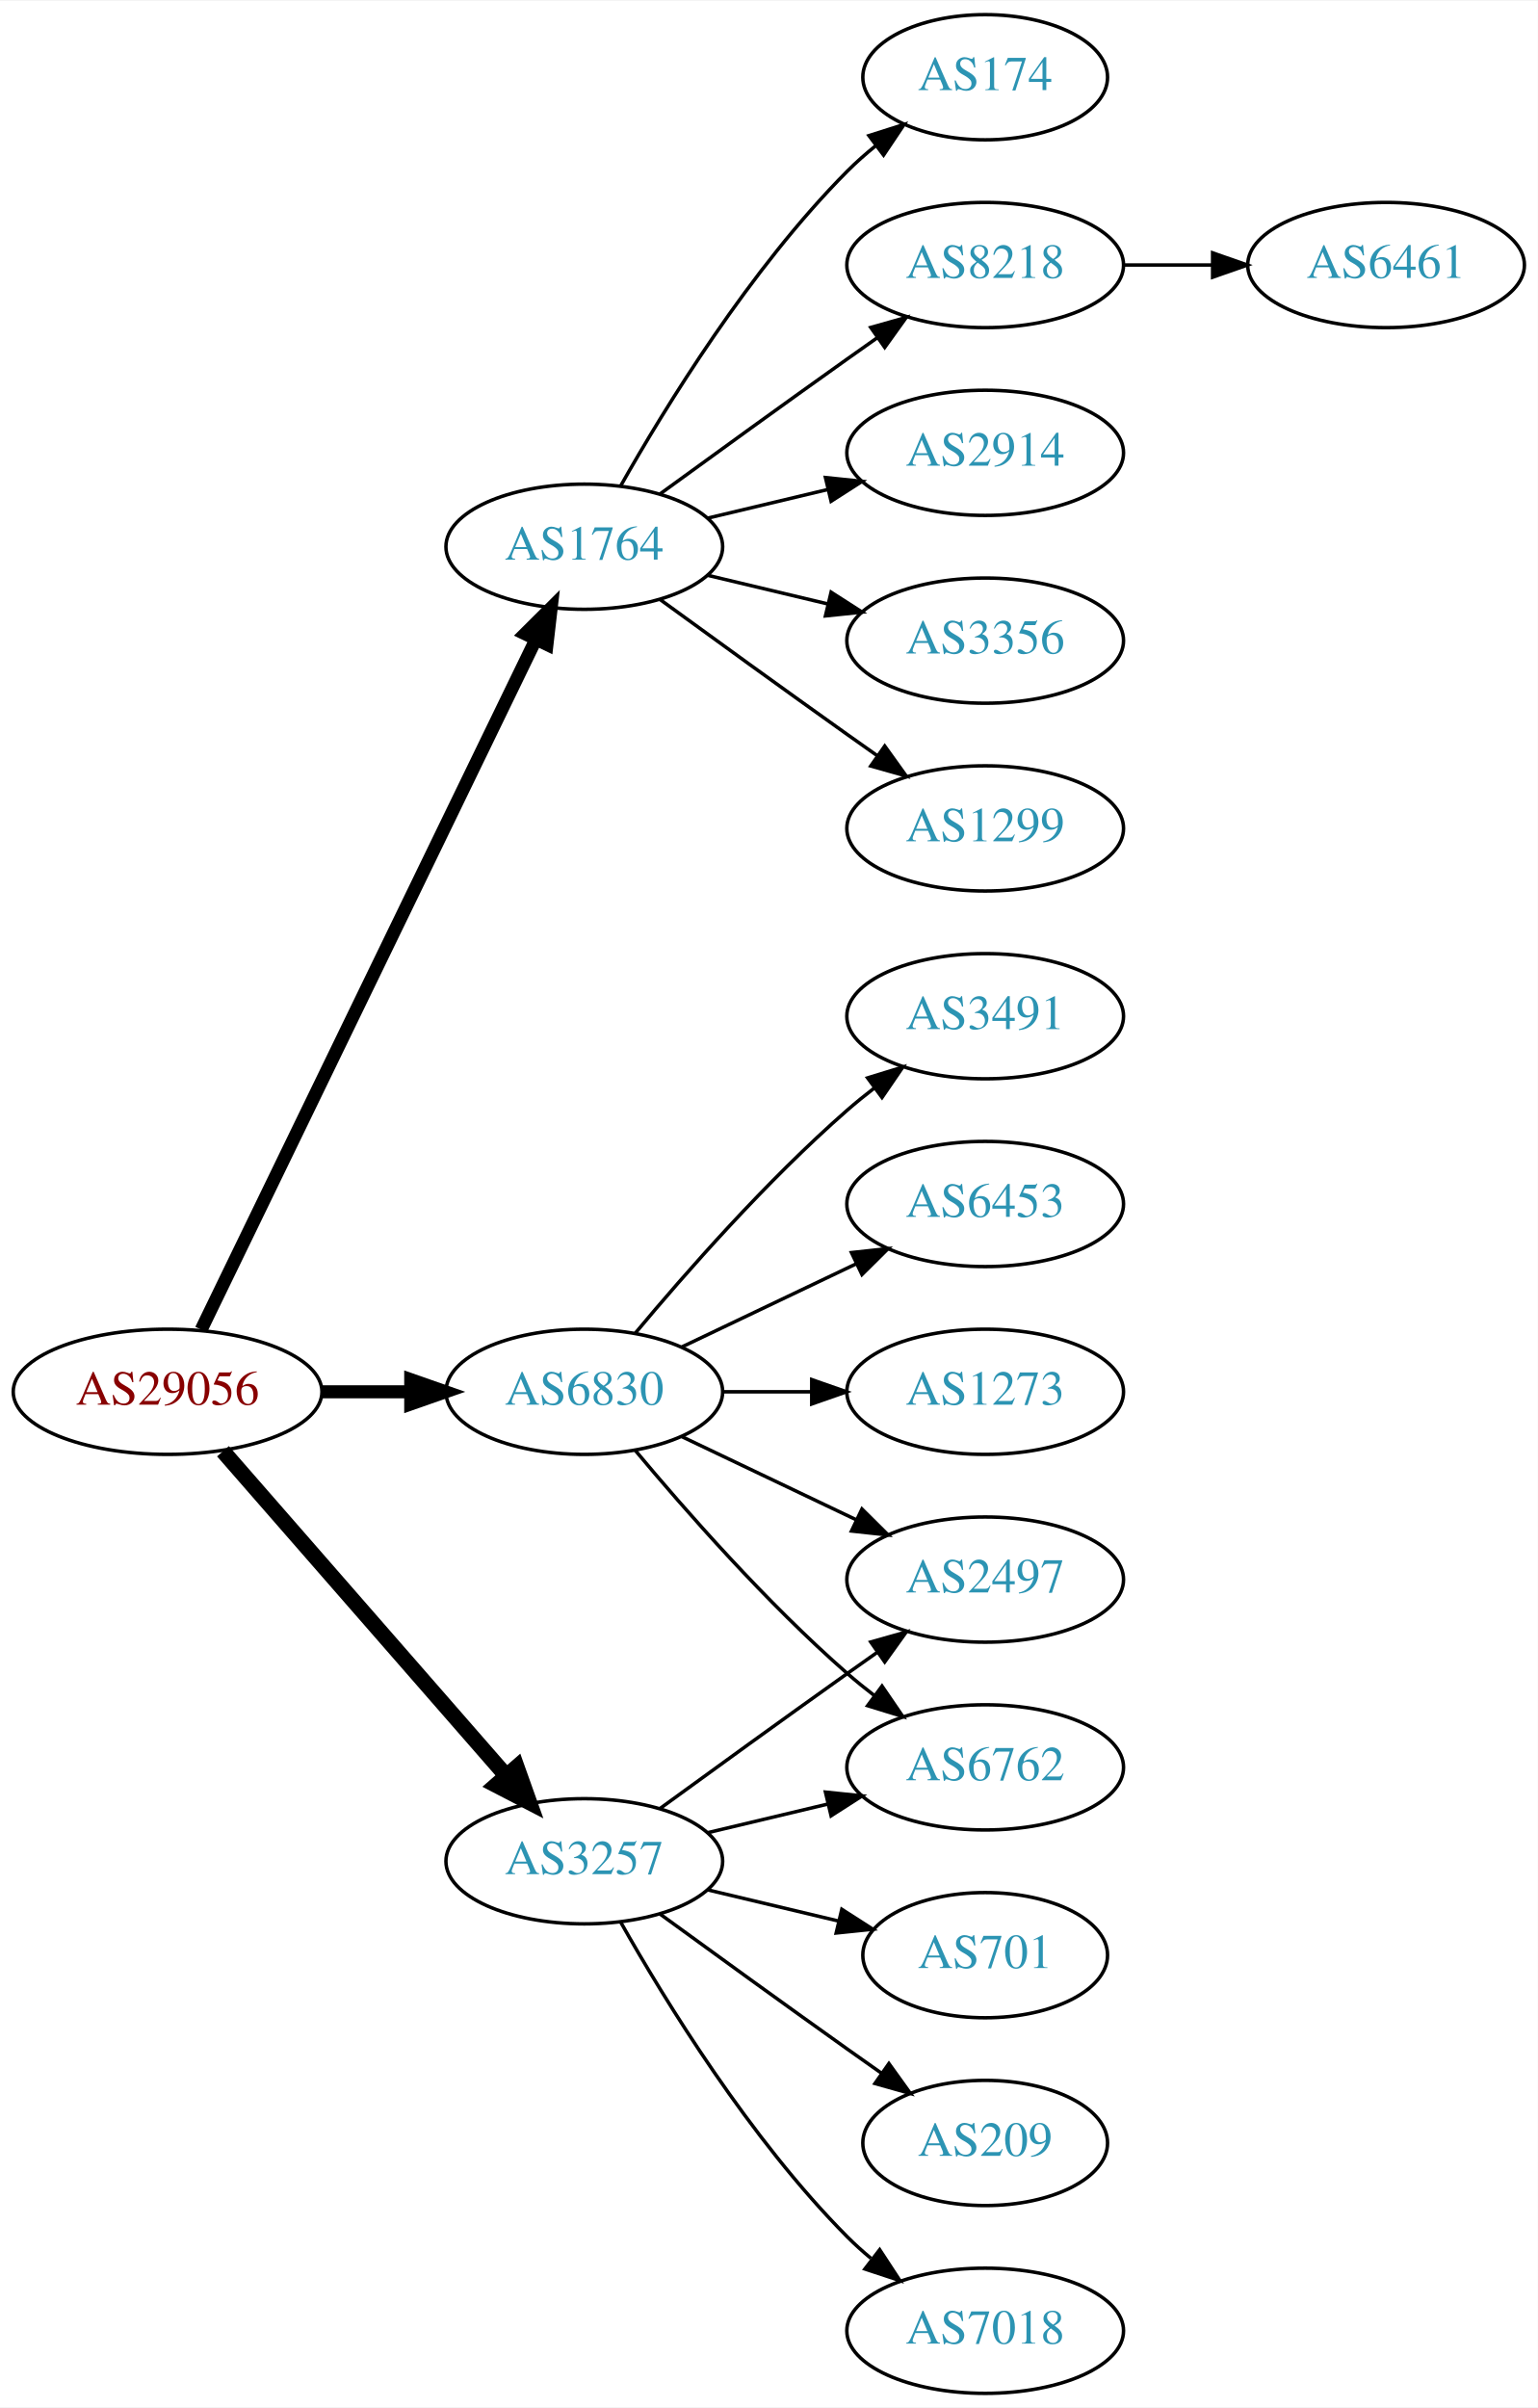
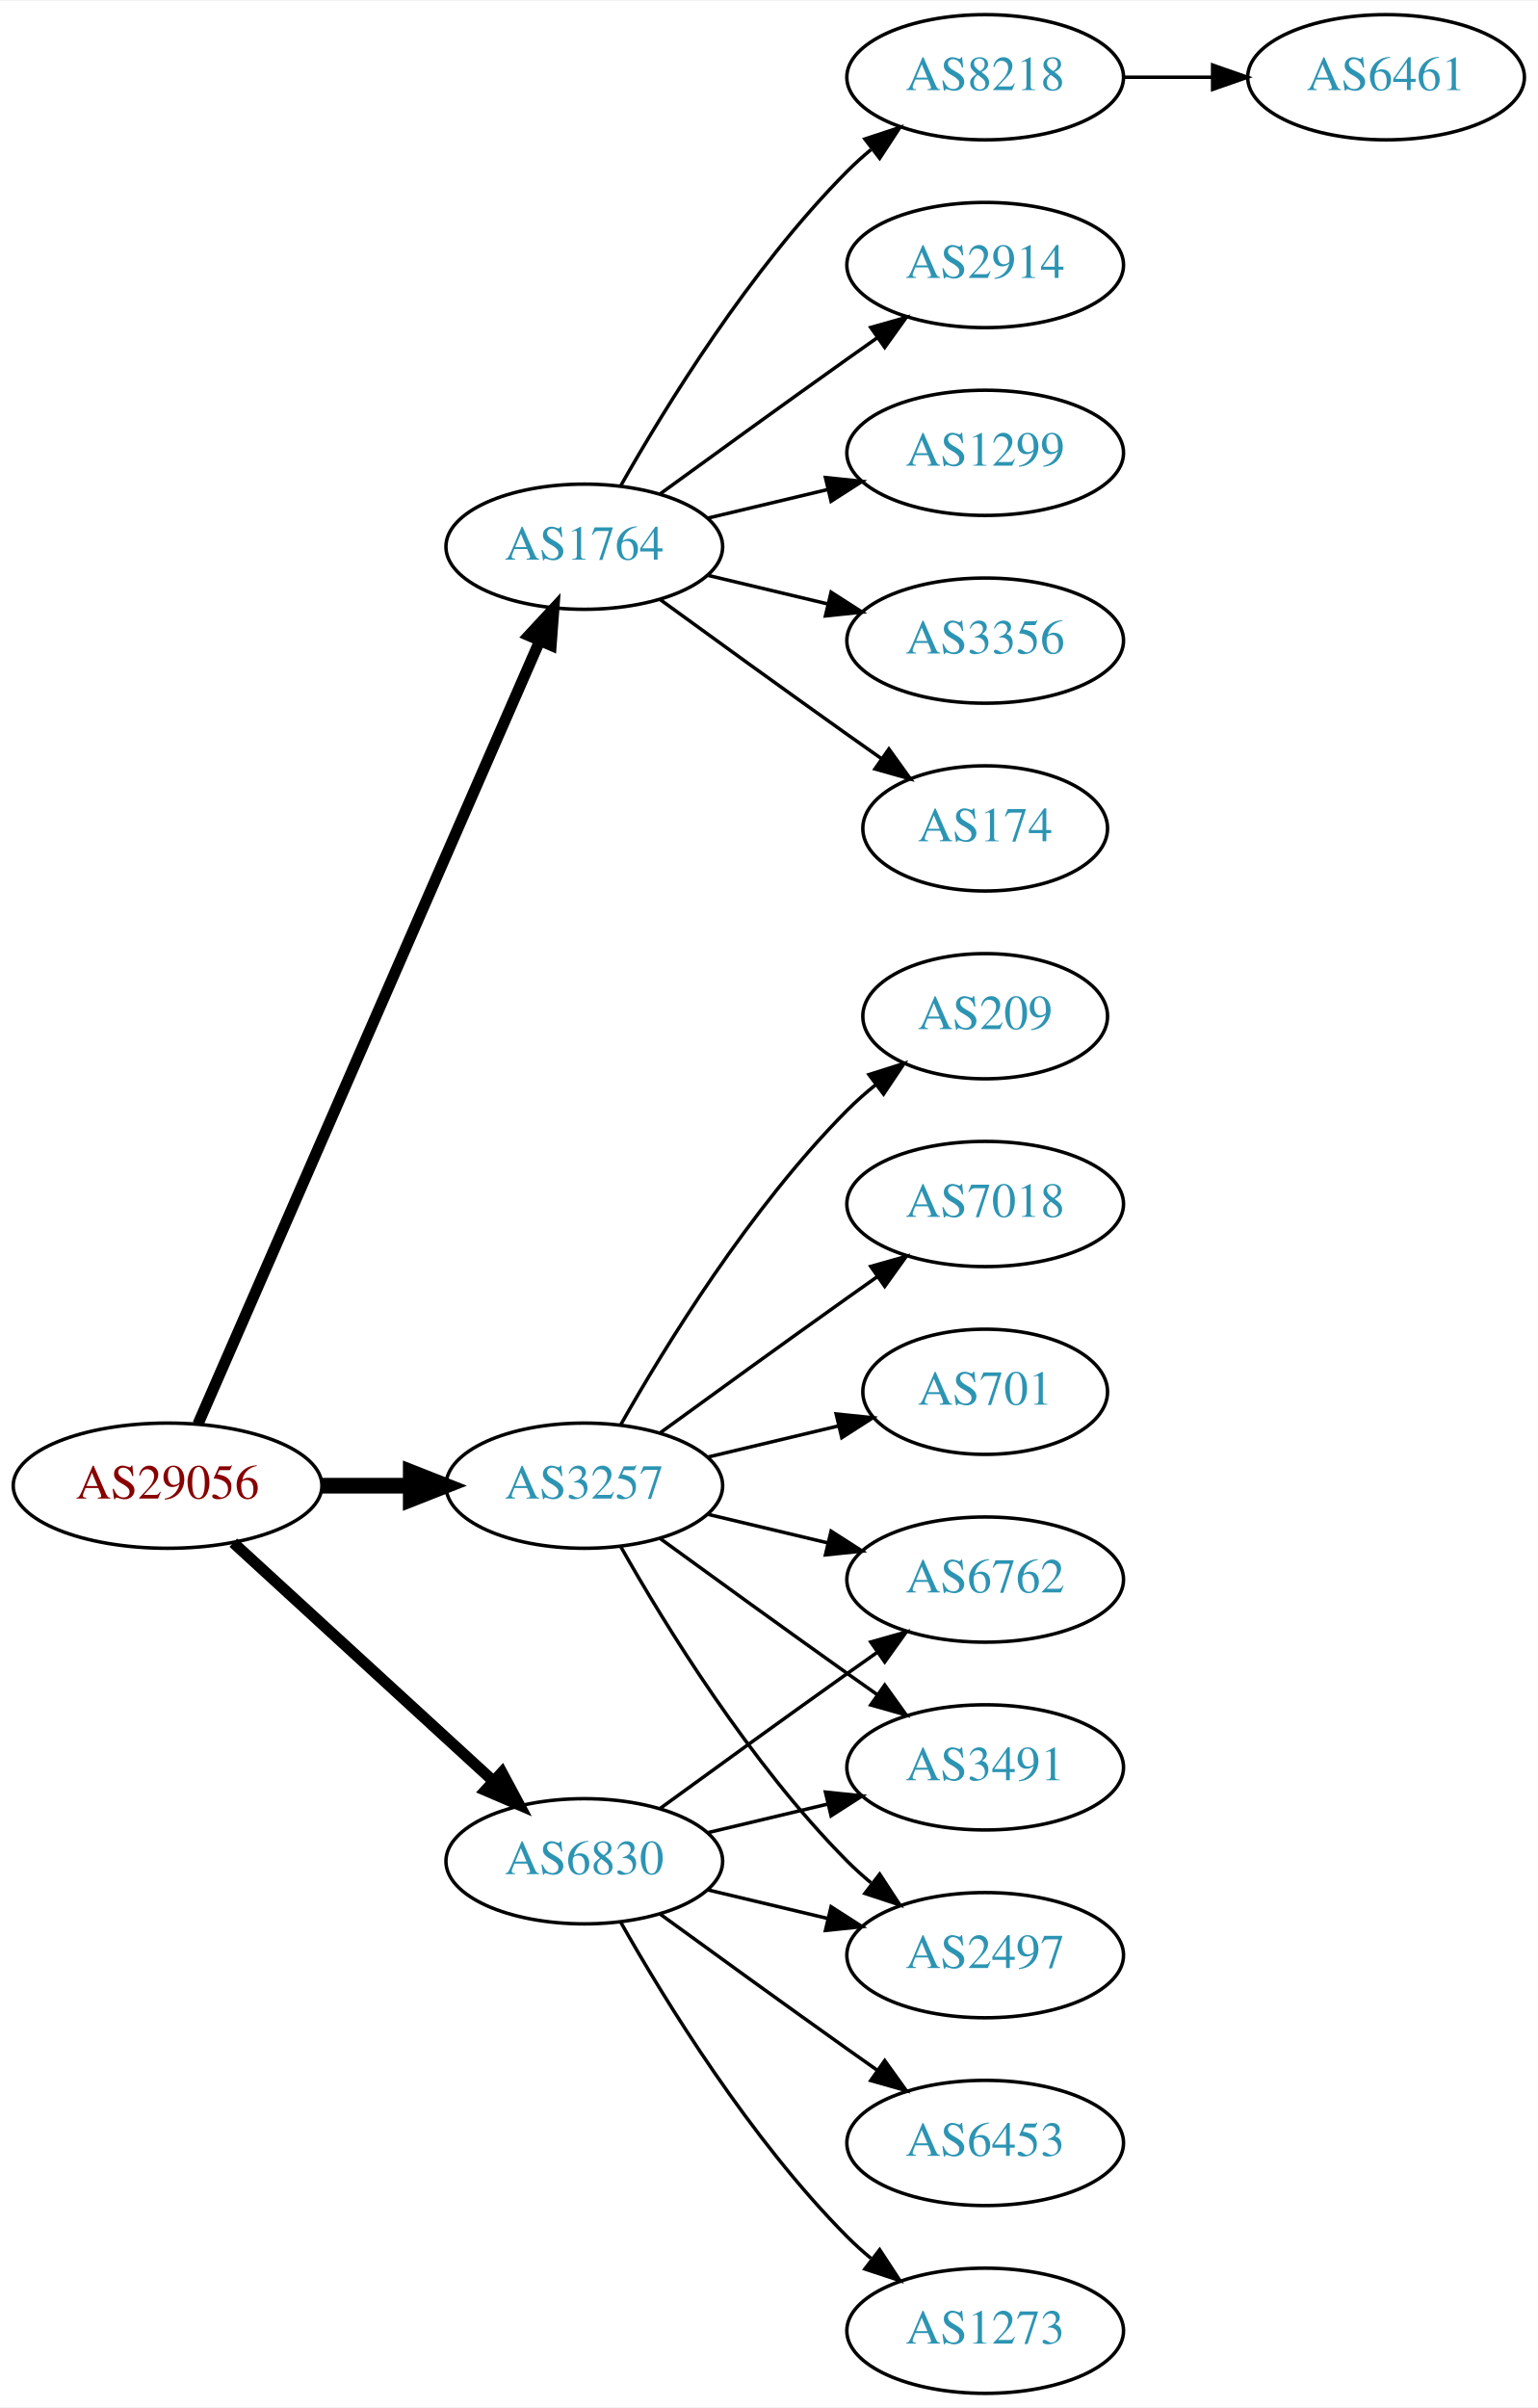
<svg xmlns="http://www.w3.org/2000/svg" xmlns:xlink="http://www.w3.org/1999/xlink" width="442pt" height="692pt" viewBox="0.00 0.00 442.27 692.00">
  <g id="graph0" class="graph" transform="scale(1 1) rotate(0) translate(4 688)">
    <polygon fill="white" stroke="none" points="-4,4 -4,-688 438.271,-688 438.271,4 -4,4" />
    <g id="node1" class="node">
      <g id="a_node1">
        <a xlink:href="/asn/29056" xlink:title="AS29056 ~ Citycom Telekommunikation GmbH [AT]">
-           <ellipse fill="#ffffff" stroke="black" cx="44.196" cy="-288" rx="44.393" ry="18" />
-           <text text-anchor="middle" x="44.196" y="-284.3" font-family="Times,serif" font-size="14.00" fill="#880000">AS29056</text>
+           <ellipse fill="#ffffff" stroke="black" cx="44.196" cy="-261" rx="44.393" ry="18" />
+           <text text-anchor="middle" x="44.196" y="-257.3" font-family="Times,serif" font-size="14.00" fill="#880000">AS29056</text>
        </a>
      </g>
    </g>
    <g id="node2" class="node">
      <g id="a_node2">
        <a xlink:href="/asn/1764" xlink:title="AS1764 ~ NEXTLAYER-AS [AT]">
          <ellipse fill="#ffffff" stroke="black" cx="164.039" cy="-531" rx="39.794" ry="18" />
          <text text-anchor="middle" x="164.039" y="-527.3" font-family="Times,serif" font-size="14.00" fill="#2c94b3">AS1764</text>
        </a>
      </g>
    </g>
    <g id="edge1" class="edge">
-       <path fill="none" stroke="black" stroke-width="3.75" d="M53.861,-305.868C74.342,-348.101 125.829,-454.272 150.055,-504.227" />
-       <polygon fill="black" stroke="black" stroke-width="3.75" points="147.007,-505.963 154.52,-513.433 153.305,-502.908 147.007,-505.963" />
+       <path fill="none" stroke="black" stroke-width="3.214" d="M52.928,-278.715C73.029,-324.771 127.038,-448.514 151.141,-503.739" />
+       <polygon fill="black" stroke="black" stroke-width="3.214" points="148.07,-505.454 155.278,-513.219 154.486,-502.654 148.07,-505.454" />
    </g>
    <g id="node3" class="node">
      <g id="a_node3">
        <a xlink:href="/asn/3257" xlink:title="AS3257 ~ GTT [DE]">
-           <ellipse fill="#ffffff" stroke="black" cx="164.039" cy="-153" rx="39.794" ry="18" />
-           <text text-anchor="middle" x="164.039" y="-149.3" font-family="Times,serif" font-size="14.00" fill="#2c94b3">AS3257</text>
+           <ellipse fill="#ffffff" stroke="black" cx="164.039" cy="-261" rx="39.794" ry="18" />
+           <text text-anchor="middle" x="164.039" y="-257.3" font-family="Times,serif" font-size="14.00" fill="#2c94b3">AS3257</text>
        </a>
      </g>
    </g>
    <g id="edge2" class="edge">
-       <path fill="none" stroke="black" stroke-width="4.5" d="M60.121,-270.902C80.663,-247.369 117.782,-204.845 141.379,-177.813" />
-       <polygon fill="black" stroke="black" stroke-width="4.5" points="144.625,-180.082 148.235,-169.959 138.692,-174.903 144.625,-180.082" />
+       <path fill="none" stroke="black" stroke-width="4.5" d="M88.407,-261C96.72,-261 105.482,-261 113.965,-261" />
+       <polygon fill="black" stroke="black" stroke-width="4.5" points="114.123,-264.938 124.123,-261 114.123,-257.063 114.123,-264.938" />
    </g>
    <g id="node4" class="node">
      <g id="a_node4">
-         <a xlink:href="/asn/6830" xlink:title="AS6830 ~ LGI-UPC [AT]">
-           <ellipse fill="#ffffff" stroke="black" cx="164.039" cy="-288" rx="39.794" ry="18" />
-           <text text-anchor="middle" x="164.039" y="-284.3" font-family="Times,serif" font-size="14.00" fill="#2c94b3">AS6830</text>
+         <a xlink:href="/asn/6830" xlink:title="AS6830 ~ LibertyGlobal [AT]">
+           <ellipse fill="#ffffff" stroke="black" cx="164.039" cy="-153" rx="39.794" ry="18" />
+           <text text-anchor="middle" x="164.039" y="-149.3" font-family="Times,serif" font-size="14.00" fill="#2c94b3">AS6830</text>
        </a>
      </g>
    </g>
    <g id="edge3" class="edge">
-       <path fill="none" stroke="black" stroke-width="3.75" d="M88.407,-288C96.72,-288 105.482,-288 113.965,-288" />
-       <polygon fill="black" stroke="black" stroke-width="3.75" points="114.123,-291.5 124.123,-288 114.123,-284.5 114.123,-291.5" />
+       <path fill="none" stroke="black" stroke-width="3.214" d="M63.094,-244.597C83.022,-226.333 115.38,-196.678 137.857,-176.079" />
+       <polygon fill="black" stroke="black" stroke-width="3.214" points="140.351,-178.54 145.359,-169.203 135.622,-173.38 140.351,-178.54" />
    </g>
    <g id="node5" class="node">
      <g id="a_node5">
-         <a xlink:href="/asn/1299" xlink:title="AS1299 ~ Telia Carrier [EU]">
-           <ellipse fill="#ffffff" stroke="black" cx="279.332" cy="-450" rx="39.794" ry="18" />
-           <text text-anchor="middle" x="279.332" y="-446.3" font-family="Times,serif" font-size="14.00" fill="#2c94b3">AS1299</text>
+         <a xlink:href="/asn/174" xlink:title="AS174 ~ Cogent Communications [US]">
+           <ellipse fill="#ffffff" stroke="black" cx="279.332" cy="-450" rx="35.194" ry="18" />
+           <text text-anchor="middle" x="279.332" y="-446.3" font-family="Times,serif" font-size="14.00" fill="#2c94b3">AS174</text>
        </a>
      </g>
    </g>
    <g id="edge4" class="edge">
-       <path fill="none" stroke="black" d="M185.887,-515.778C200.821,-504.909 221.435,-489.975 239.685,-477 242.506,-474.995 245.449,-472.915 248.397,-470.841" />
-       <polygon fill="black" stroke="black" points="250.443,-473.681 256.621,-465.074 246.424,-467.95 250.443,-473.681" />
+       <path fill="none" stroke="black" d="M185.887,-515.778C200.821,-504.909 221.435,-489.975 239.685,-477 242.895,-474.718 246.264,-472.339 249.619,-469.982" />
+       <polygon fill="black" stroke="black" points="251.647,-472.834 257.83,-464.23 247.631,-467.101 251.647,-472.834" />
    </g>
    <g id="node6" class="node">
      <g id="a_node6">
-         <a xlink:href="/asn/174" xlink:title="AS174 ~ Cogent Communications [US]">
-           <ellipse fill="#ffffff" stroke="black" cx="279.332" cy="-666" rx="35.194" ry="18" />
-           <text text-anchor="middle" x="279.332" y="-662.3" font-family="Times,serif" font-size="14.00" fill="#2c94b3">AS174</text>
+         <a xlink:href="/asn/8218" xlink:title="AS8218 ~ legacy Neotelecoms [FR]">
+           <ellipse fill="#ffffff" stroke="black" cx="279.332" cy="-666" rx="39.794" ry="18" />
+           <text text-anchor="middle" x="279.332" y="-662.3" font-family="Times,serif" font-size="14.00" fill="#2c94b3">AS8218</text>
        </a>
      </g>
    </g>
    <g id="edge5" class="edge">
-       <path fill="none" stroke="black" d="M174.498,-548.49C187.28,-571.096 211.712,-610.886 239.685,-639 242.185,-641.513 244.946,-643.949 247.807,-646.261" />
-       <polygon fill="black" stroke="black" points="245.905,-649.21 256.004,-652.413 250.108,-643.611 245.905,-649.21" />
+       <path fill="none" stroke="black" d="M174.498,-548.49C187.28,-571.096 211.712,-610.886 239.685,-639 241.796,-641.121 244.092,-643.188 246.477,-645.171" />
+       <polygon fill="black" stroke="black" points="244.73,-648.242 254.793,-651.556 248.993,-642.69 244.73,-648.242" />
    </g>
    <g id="node7" class="node">
      <g id="a_node7">
-         <a xlink:href="/asn/8218" xlink:title="AS8218 ~ legacy Neotelecoms [FR]">
+         <a xlink:href="/asn/2914" xlink:title="AS2914 ~ NTT America, Inc. [US]">
          <ellipse fill="#ffffff" stroke="black" cx="279.332" cy="-612" rx="39.794" ry="18" />
-           <text text-anchor="middle" x="279.332" y="-608.3" font-family="Times,serif" font-size="14.00" fill="#2c94b3">AS8218</text>
+           <text text-anchor="middle" x="279.332" y="-608.3" font-family="Times,serif" font-size="14.00" fill="#2c94b3">AS2914</text>
        </a>
      </g>
    </g>
    <g id="edge6" class="edge">
      <path fill="none" stroke="black" d="M185.887,-546.222C200.821,-557.091 221.435,-572.025 239.685,-585 242.506,-587.005 245.449,-589.085 248.397,-591.159" />
      <polygon fill="black" stroke="black" points="246.424,-594.05 256.621,-596.926 250.443,-588.319 246.424,-594.05" />
    </g>
    <g id="node8" class="node">
      <g id="a_node8">
-         <a xlink:href="/asn/2914" xlink:title="AS2914 ~ NTT America, Inc. [US]">
+         <a xlink:href="/asn/1299" xlink:title="AS1299 ~ Telia Carrier [EU]">
          <ellipse fill="#ffffff" stroke="black" cx="279.332" cy="-558" rx="39.794" ry="18" />
-           <text text-anchor="middle" x="279.332" y="-554.3" font-family="Times,serif" font-size="14.00" fill="#2c94b3">AS2914</text>
+           <text text-anchor="middle" x="279.332" y="-554.3" font-family="Times,serif" font-size="14.00" fill="#2c94b3">AS1299</text>
        </a>
      </g>
    </g>
    <g id="edge7" class="edge">
      <path fill="none" stroke="black" d="M199.646,-539.248C210.517,-541.838 222.671,-544.735 234.114,-547.462" />
      <polygon fill="black" stroke="black" points="233.397,-550.889 243.936,-549.803 235.02,-544.08 233.397,-550.889" />
    </g>
    <g id="node9" class="node">
      <g id="a_node9">
        <a xlink:href="/asn/3356" xlink:title="AS3356 ~ Level 3 Parent, LLC [US]">
          <ellipse fill="#ffffff" stroke="black" cx="279.332" cy="-504" rx="39.794" ry="18" />
          <text text-anchor="middle" x="279.332" y="-500.3" font-family="Times,serif" font-size="14.00" fill="#2c94b3">AS3356</text>
        </a>
      </g>
    </g>
    <g id="edge8" class="edge">
      <path fill="none" stroke="black" d="M199.646,-522.752C210.517,-520.162 222.671,-517.265 234.114,-514.538" />
      <polygon fill="black" stroke="black" points="235.02,-517.92 243.936,-512.197 233.397,-511.111 235.02,-517.92" />
    </g>
    <g id="node11" class="node">
      <g id="a_node11">
-         <a xlink:href="/asn/6762" xlink:title="AS6762 ~ TELECOM ITALIA SPARKLE S.p.A. [IT]">
-           <ellipse fill="#ffffff" stroke="black" cx="279.332" cy="-180" rx="39.794" ry="18" />
-           <text text-anchor="middle" x="279.332" y="-176.3" font-family="Times,serif" font-size="14.00" fill="#2c94b3">AS6762</text>
+         <a xlink:href="/asn/209" xlink:title="AS209 ~ CenturyLink Communications, LLC [US]">
+           <ellipse fill="#ffffff" stroke="black" cx="279.332" cy="-396" rx="35.194" ry="18" />
+           <text text-anchor="middle" x="279.332" y="-392.3" font-family="Times,serif" font-size="14.00" fill="#2c94b3">AS209</text>
        </a>
      </g>
    </g>
    <g id="edge10" class="edge">
-       <path fill="none" stroke="black" d="M199.646,-161.248C210.517,-163.838 222.671,-166.735 234.114,-169.462" />
-       <polygon fill="black" stroke="black" points="233.397,-172.889 243.936,-171.803 235.02,-166.08 233.397,-172.889" />
+       <path fill="none" stroke="black" d="M174.498,-278.49C187.28,-301.096 211.712,-340.886 239.685,-369 242.185,-371.513 244.946,-373.949 247.807,-376.261" />
+       <polygon fill="black" stroke="black" points="245.905,-379.21 256.004,-382.413 250.108,-373.611 245.905,-379.21" />
    </g>
    <g id="node12" class="node">
      <g id="a_node12">
-         <a xlink:href="/asn/701" xlink:title="AS701 ~ UUNET [US]">
-           <ellipse fill="#ffffff" stroke="black" cx="279.332" cy="-126" rx="35.194" ry="18" />
-           <text text-anchor="middle" x="279.332" y="-122.3" font-family="Times,serif" font-size="14.00" fill="#2c94b3">AS701</text>
+         <a xlink:href="/asn/7018" xlink:title="AS7018 ~ AT&amp;T Services, Inc. [US]">
+           <ellipse fill="#ffffff" stroke="black" cx="279.332" cy="-342" rx="39.794" ry="18" />
+           <text text-anchor="middle" x="279.332" y="-338.3" font-family="Times,serif" font-size="14.00" fill="#2c94b3">AS7018</text>
        </a>
      </g>
    </g>
    <g id="edge11" class="edge">
-       <path fill="none" stroke="black" d="M199.646,-144.752C211.44,-141.942 224.745,-138.771 237.013,-135.847" />
-       <polygon fill="black" stroke="black" points="238.101,-139.186 247.018,-133.463 236.479,-132.376 238.101,-139.186" />
+       <path fill="none" stroke="black" d="M185.887,-276.222C200.821,-287.091 221.435,-302.025 239.685,-315 242.506,-317.005 245.449,-319.085 248.397,-321.159" />
+       <polygon fill="black" stroke="black" points="246.424,-324.05 256.621,-326.926 250.443,-318.319 246.424,-324.05" />
    </g>
    <g id="node13" class="node">
      <g id="a_node13">
-         <a xlink:href="/asn/209" xlink:title="AS209 ~ CenturyLink Communications, LLC [US]">
-           <ellipse fill="#ffffff" stroke="black" cx="279.332" cy="-72" rx="35.194" ry="18" />
-           <text text-anchor="middle" x="279.332" y="-68.3" font-family="Times,serif" font-size="14.00" fill="#2c94b3">AS209</text>
+         <a xlink:href="/asn/6762" xlink:title="AS6762 ~ TELECOM ITALIA SPARKLE S.p.A. [IT]">
+           <ellipse fill="#ffffff" stroke="black" cx="279.332" cy="-234" rx="39.794" ry="18" />
+           <text text-anchor="middle" x="279.332" y="-230.3" font-family="Times,serif" font-size="14.00" fill="#2c94b3">AS6762</text>
        </a>
      </g>
    </g>
    <g id="edge12" class="edge">
-       <path fill="none" stroke="black" d="M185.887,-137.778C200.821,-126.909 221.435,-111.975 239.685,-99 242.895,-96.718 246.264,-94.339 249.619,-91.982" />
-       <polygon fill="black" stroke="black" points="251.647,-94.834 257.83,-86.23 247.631,-89.101 251.647,-94.834" />
+       <path fill="none" stroke="black" d="M199.646,-252.752C210.517,-250.162 222.671,-247.265 234.114,-244.538" />
+       <polygon fill="black" stroke="black" points="235.02,-247.92 243.936,-242.197 233.397,-241.111 235.02,-247.92" />
    </g>
    <g id="node14" class="node">
      <g id="a_node14">
-         <a xlink:href="/asn/7018" xlink:title="AS7018 ~ AT&amp;T Services, Inc. [US]">
-           <ellipse fill="#ffffff" stroke="black" cx="279.332" cy="-18" rx="39.794" ry="18" />
-           <text text-anchor="middle" x="279.332" y="-14.3" font-family="Times,serif" font-size="14.00" fill="#2c94b3">AS7018</text>
+         <a xlink:href="/asn/3491" xlink:title="AS3491 ~ PCCW Global, Inc. [US]">
+           <ellipse fill="#ffffff" stroke="black" cx="279.332" cy="-180" rx="39.794" ry="18" />
+           <text text-anchor="middle" x="279.332" y="-176.3" font-family="Times,serif" font-size="14.00" fill="#2c94b3">AS3491</text>
        </a>
      </g>
    </g>
    <g id="edge13" class="edge">
-       <path fill="none" stroke="black" d="M174.498,-135.51C187.28,-112.904 211.712,-73.114 239.685,-45 241.796,-42.879 244.092,-40.812 246.477,-38.829" />
-       <polygon fill="black" stroke="black" points="248.993,-41.31 254.793,-32.444 244.73,-35.758 248.993,-41.31" />
+       <path fill="none" stroke="black" d="M185.887,-245.778C200.821,-234.909 221.435,-219.975 239.685,-207 242.506,-204.995 245.449,-202.915 248.397,-200.841" />
+       <polygon fill="black" stroke="black" points="250.443,-203.681 256.621,-195.074 246.424,-197.95 250.443,-203.681" />
    </g>
    <g id="node15" class="node">
      <g id="a_node15">
        <a xlink:href="/asn/2497" xlink:title="AS2497 ~ Internet Initiative Japan Inc. [JP]">
-           <ellipse fill="#ffffff" stroke="black" cx="279.332" cy="-234" rx="39.794" ry="18" />
-           <text text-anchor="middle" x="279.332" y="-230.3" font-family="Times,serif" font-size="14.00" fill="#2c94b3">AS2497</text>
+           <ellipse fill="#ffffff" stroke="black" cx="279.332" cy="-126" rx="39.794" ry="18" />
+           <text text-anchor="middle" x="279.332" y="-122.3" font-family="Times,serif" font-size="14.00" fill="#2c94b3">AS2497</text>
        </a>
      </g>
    </g>
    <g id="edge14" class="edge">
+       <path fill="none" stroke="black" d="M174.498,-243.51C187.28,-220.904 211.712,-181.114 239.685,-153 241.796,-150.879 244.092,-148.812 246.477,-146.829" />
+       <polygon fill="black" stroke="black" points="248.993,-149.31 254.793,-140.444 244.73,-143.758 248.993,-149.31" />
+     </g>
+     <g id="node16" class="node">
+       <g id="a_node16">
+         <a xlink:href="/asn/701" xlink:title="AS701 ~ UUNET [US]">
+           <ellipse fill="#ffffff" stroke="black" cx="279.332" cy="-288" rx="35.194" ry="18" />
+           <text text-anchor="middle" x="279.332" y="-284.3" font-family="Times,serif" font-size="14.00" fill="#2c94b3">AS701</text>
+         </a>
+       </g>
+     </g>
+     <g id="edge15" class="edge">
+       <path fill="none" stroke="black" d="M199.646,-269.248C211.44,-272.058 224.745,-275.229 237.013,-278.153" />
+       <polygon fill="black" stroke="black" points="236.479,-281.624 247.018,-280.537 238.101,-274.814 236.479,-281.624" />
+     </g>
+     <g id="edge17" class="edge">
      <path fill="none" stroke="black" d="M185.887,-168.222C200.821,-179.091 221.435,-194.025 239.685,-207 242.506,-209.005 245.449,-211.085 248.397,-213.159" />
      <polygon fill="black" stroke="black" points="246.424,-216.05 256.621,-218.926 250.443,-210.319 246.424,-216.05" />
    </g>
-     <g id="edge19" class="edge">
-       <path fill="none" stroke="black" d="M178.669,-271.183C192.951,-254.071 216.498,-227.255 239.685,-207 242.151,-204.846 244.789,-202.706 247.487,-200.628" />
-       <polygon fill="black" stroke="black" points="249.66,-203.375 255.641,-194.63 245.512,-197.736 249.66,-203.375" />
-     </g>
-     <g id="edge17" class="edge">
-       <path fill="none" stroke="black" d="M192.175,-275.066C207.169,-267.919 225.99,-258.948 242.213,-251.215" />
-       <polygon fill="black" stroke="black" points="243.895,-254.291 251.417,-246.829 240.884,-247.972 243.895,-254.291" />
-     </g>
-     <g id="node16" class="node">
-       <g id="a_node16">
-         <a xlink:href="/asn/3491" xlink:title="AS3491 ~ PCCW Global, Inc. [US]">
-           <ellipse fill="#ffffff" stroke="black" cx="279.332" cy="-396" rx="39.794" ry="18" />
-           <text text-anchor="middle" x="279.332" y="-392.3" font-family="Times,serif" font-size="14.00" fill="#2c94b3">AS3491</text>
-         </a>
-       </g>
-     </g>
-     <g id="edge15" class="edge">
-       <path fill="none" stroke="black" d="M178.669,-304.817C192.951,-321.929 216.498,-348.745 239.685,-369 242.151,-371.154 244.789,-373.294 247.487,-375.372" />
-       <polygon fill="black" stroke="black" points="245.512,-378.264 255.641,-381.37 249.66,-372.625 245.512,-378.264" />
+     <g id="edge20" class="edge">
+       <path fill="none" stroke="black" d="M199.646,-161.248C210.517,-163.838 222.671,-166.735 234.114,-169.462" />
+       <polygon fill="black" stroke="black" points="233.397,-172.889 243.936,-171.803 235.02,-166.08 233.397,-172.889" />
+     </g>
+     <g id="edge16" class="edge">
+       <path fill="none" stroke="black" d="M199.646,-144.752C210.517,-142.162 222.671,-139.265 234.114,-136.538" />
+       <polygon fill="black" stroke="black" points="235.02,-139.92 243.936,-134.197 233.397,-133.111 235.02,-139.92" />
    </g>
    <g id="node17" class="node">
      <g id="a_node17">
-         <a xlink:href="/asn/6453" xlink:title="AS6453 ~ TATA COMMUNICATIONS (AMERICA) INC [US]">
-           <ellipse fill="#ffffff" stroke="black" cx="279.332" cy="-342" rx="39.794" ry="18" />
-           <text text-anchor="middle" x="279.332" y="-338.3" font-family="Times,serif" font-size="14.00" fill="#2c94b3">AS6453</text>
-         </a>
-       </g>
-     </g>
-     <g id="edge16" class="edge">
-       <path fill="none" stroke="black" d="M192.175,-300.934C207.169,-308.081 225.99,-317.052 242.213,-324.785" />
-       <polygon fill="black" stroke="black" points="240.884,-328.028 251.417,-329.171 243.895,-321.709 240.884,-328.028" />
+         <a xlink:href="/asn/1273" xlink:title="AS1273 ~ Vodafone Group PLC [EU]">
+           <ellipse fill="#ffffff" stroke="black" cx="279.332" cy="-18" rx="39.794" ry="18" />
+           <text text-anchor="middle" x="279.332" y="-14.3" font-family="Times,serif" font-size="14.00" fill="#2c94b3">AS1273</text>
+         </a>
+       </g>
+     </g>
+     <g id="edge18" class="edge">
+       <path fill="none" stroke="black" d="M174.498,-135.51C187.28,-112.904 211.712,-73.114 239.685,-45 241.796,-42.879 244.092,-40.812 246.477,-38.829" />
+       <polygon fill="black" stroke="black" points="248.993,-41.31 254.793,-32.444 244.73,-35.758 248.993,-41.31" />
    </g>
    <g id="node18" class="node">
      <g id="a_node18">
-         <a xlink:href="/asn/1273" xlink:title="AS1273 ~ Vodafone Group PLC [EU]">
-           <ellipse fill="#ffffff" stroke="black" cx="279.332" cy="-288" rx="39.794" ry="18" />
-           <text text-anchor="middle" x="279.332" y="-284.3" font-family="Times,serif" font-size="14.00" fill="#2c94b3">AS1273</text>
-         </a>
-       </g>
-     </g>
-     <g id="edge18" class="edge">
-       <path fill="none" stroke="black" d="M203.711,-288C211.914,-288 220.678,-288 229.21,-288" />
-       <polygon fill="black" stroke="black" points="229.449,-291.5 239.449,-288 229.449,-284.5 229.449,-291.5" />
+         <a xlink:href="/asn/6453" xlink:title="AS6453 ~ TATA COMMUNICATIONS (AMERICA) INC [US]">
+           <ellipse fill="#ffffff" stroke="black" cx="279.332" cy="-72" rx="39.794" ry="18" />
+           <text text-anchor="middle" x="279.332" y="-68.3" font-family="Times,serif" font-size="14.00" fill="#2c94b3">AS6453</text>
+         </a>
+       </g>
+     </g>
+     <g id="edge19" class="edge">
+       <path fill="none" stroke="black" d="M185.887,-137.778C200.821,-126.909 221.435,-111.975 239.685,-99 242.506,-96.995 245.449,-94.915 248.397,-92.841" />
+       <polygon fill="black" stroke="black" points="250.443,-95.681 256.621,-87.074 246.424,-89.95 250.443,-95.681" />
    </g>
    <g id="node10" class="node">
      <g id="a_node10">
-         <a xlink:href="/asn/6461" xlink:title="AS6461 ~ ZAYO-6461 [US]">
-           <ellipse fill="#ffffff" stroke="black" cx="394.625" cy="-612" rx="39.794" ry="18" />
-           <text text-anchor="middle" x="394.625" y="-608.3" font-family="Times,serif" font-size="14.00" fill="#2c94b3">AS6461</text>
+         <a xlink:href="/asn/6461" xlink:title="AS6461 ~ Zayo Bandwidth [US]">
+           <ellipse fill="#ffffff" stroke="black" cx="394.625" cy="-666" rx="39.794" ry="18" />
+           <text text-anchor="middle" x="394.625" y="-662.3" font-family="Times,serif" font-size="14.00" fill="#2c94b3">AS6461</text>
        </a>
      </g>
    </g>
    <g id="edge9" class="edge">
-       <path fill="none" stroke="black" d="M319.004,-612C327.207,-612 335.971,-612 344.503,-612" />
-       <polygon fill="black" stroke="black" points="344.742,-615.5 354.742,-612 344.742,-608.5 344.742,-615.5" />
+       <path fill="none" stroke="black" d="M319.004,-666C327.207,-666 335.971,-666 344.503,-666" />
+       <polygon fill="black" stroke="black" points="344.742,-669.5 354.742,-666 344.742,-662.5 344.742,-669.5" />
    </g>
  </g>
</svg>
